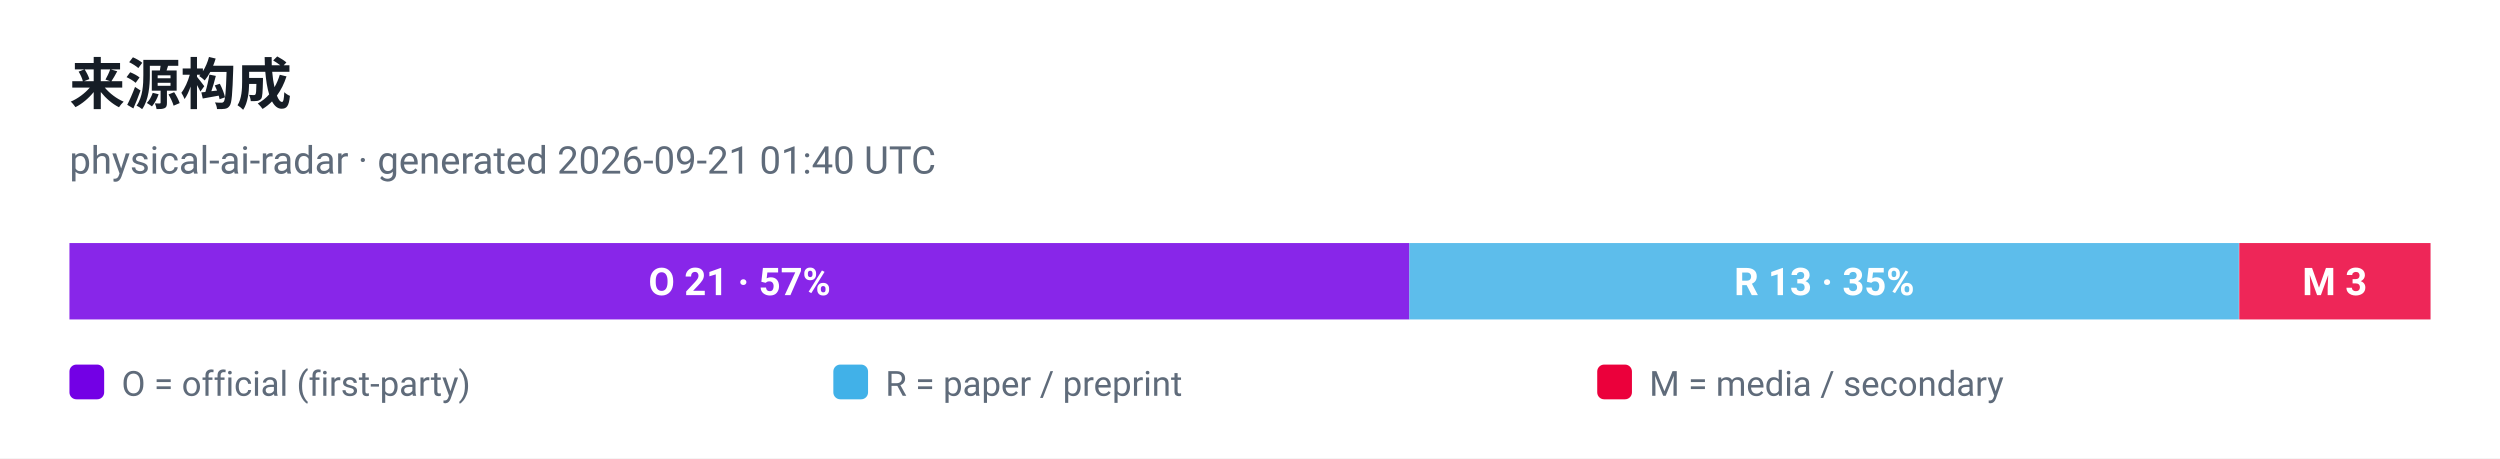
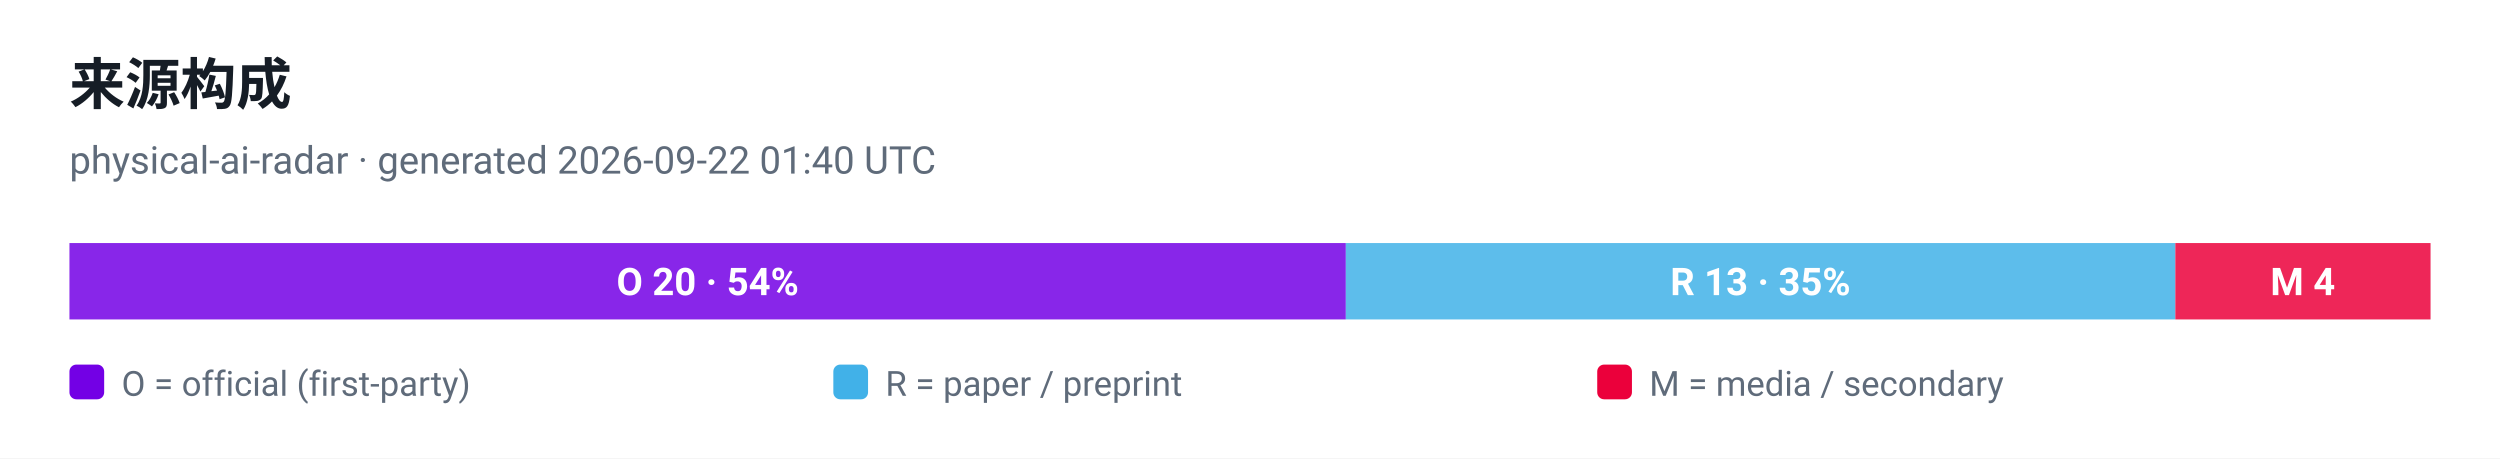
<svg xmlns="http://www.w3.org/2000/svg" viewBox="0 0 720 132" width="720" height="132" role="img" aria-label="来源构成">
  <style>
  .plate { fill: #ffffff }
  .ink { fill: #161d26 }
  .muted { fill: #5f6b7a }
  .grid { stroke: #e3e9ef }
  @media (prefers-color-scheme: dark) {
    .plate { fill: #0d1117 }
    .ink { fill: #e6edf3 }
    .muted { fill: #8b949e }
    .grid { stroke: #30363d }
  }
</style>
  <rect class="plate" width="720" height="132" />
  <text x="20" y="30" font-family="ui-sans-serif, -apple-system, 'Segoe UI', Roboto, Helvetica, Arial, sans-serif" font-size="16" font-weight="700" class="ink">来源构成</text>
-   <text x="20" y="50" font-family="ui-sans-serif, -apple-system, 'Segoe UI', Roboto, Helvetica, Arial, sans-serif" font-size="11" class="muted">physical-ai-radar · generated 2026-09-21 01:40 UTC</text>
-   <rect x="20.0" y="70" width="385.9" height="22" fill="#7300e5" fill-opacity="0.85" />
-   <text x="213.0" y="85" text-anchor="middle" font-family="ui-sans-serif, -apple-system, 'Segoe UI', Roboto, Helvetica, Arial, sans-serif" font-size="11" font-weight="700" fill="#ffffff">O 21 · 57%</text>
-   <rect x="405.9" y="70" width="238.9" height="22" fill="#41b1e8" fill-opacity="0.85" />
-   <text x="525.4" y="85" text-anchor="middle" font-family="ui-sans-serif, -apple-system, 'Segoe UI', Roboto, Helvetica, Arial, sans-serif" font-size="11" font-weight="700" fill="#ffffff">R 13 · 35%</text>
-   <rect x="644.9" y="70" width="55.1" height="22" fill="#eb003b" fill-opacity="0.85" />
-   <text x="672.4" y="85" text-anchor="middle" font-family="ui-sans-serif, -apple-system, 'Segoe UI', Roboto, Helvetica, Arial, sans-serif" font-size="11" font-weight="700" fill="#ffffff">M 3</text>
+   <text x="20" y="50" font-family="ui-sans-serif, -apple-system, 'Segoe UI', Roboto, Helvetica, Arial, sans-serif" font-size="11" class="muted">physical-ai-radar · generated 2026-09-22 01:40 UTC</text>
+   <rect x="20.0" y="70" width="367.6" height="22" fill="#7300e5" fill-opacity="0.85" />
+   <text x="203.8" y="85" text-anchor="middle" font-family="ui-sans-serif, -apple-system, 'Segoe UI', Roboto, Helvetica, Arial, sans-serif" font-size="11" font-weight="700" fill="#ffffff">O 20 · 54%</text>
+   <rect x="387.6" y="70" width="238.9" height="22" fill="#41b1e8" fill-opacity="0.85" />
+   <text x="507.0" y="85" text-anchor="middle" font-family="ui-sans-serif, -apple-system, 'Segoe UI', Roboto, Helvetica, Arial, sans-serif" font-size="11" font-weight="700" fill="#ffffff">R 13 · 35%</text>
+   <rect x="626.5" y="70" width="73.5" height="22" fill="#eb003b" fill-opacity="0.85" />
+   <text x="663.2" y="85" text-anchor="middle" font-family="ui-sans-serif, -apple-system, 'Segoe UI', Roboto, Helvetica, Arial, sans-serif" font-size="11" font-weight="700" fill="#ffffff">M 4</text>
  <rect x="20" y="105" width="10" height="10" rx="2" fill="#7300e5" />
  <text x="35" y="114" font-family="ui-sans-serif, -apple-system, 'Segoe UI', Roboto, Helvetica, Arial, sans-serif" font-size="10" fill="#5f6b7a">O = official (first-party)</text>
  <rect x="240" y="105" width="10" height="10" rx="2" fill="#41b1e8" />
  <text x="255" y="114" font-family="ui-sans-serif, -apple-system, 'Segoe UI', Roboto, Helvetica, Arial, sans-serif" font-size="10" fill="#5f6b7a">R = paper / preprint</text>
  <rect x="460" y="105" width="10" height="10" rx="2" fill="#eb003b" />
  <text x="475" y="114" font-family="ui-sans-serif, -apple-system, 'Segoe UI', Roboto, Helvetica, Arial, sans-serif" font-size="10" fill="#5f6b7a">M = media / secondary</text>
</svg>
